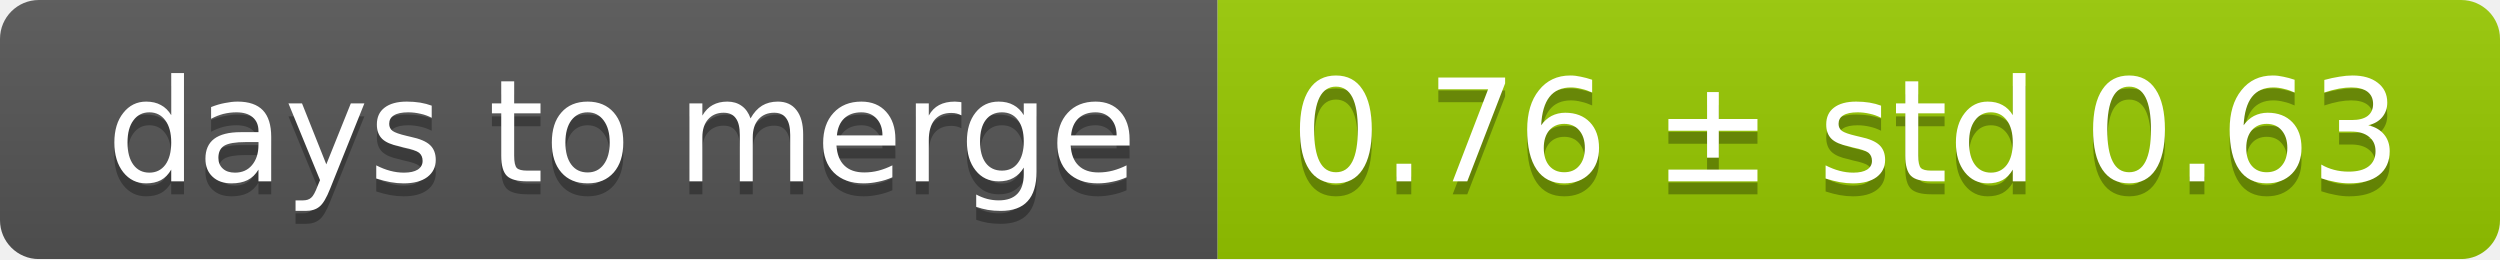
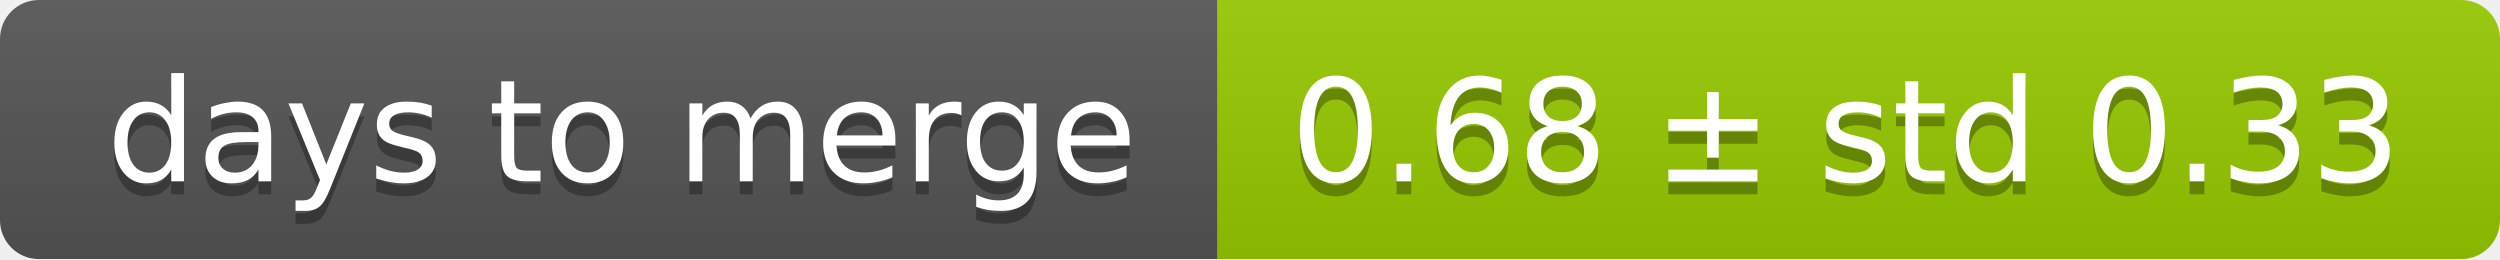
<svg xmlns="http://www.w3.org/2000/svg" width="193" height="20">
  <linearGradient id="smooth" x2="0" y2="100%">
    <stop offset="0" stop-color="#bbb" stop-opacity=".1" />
    <stop offset="1" stop-opacity=".1" />
  </linearGradient>
  <mask id="round">
    <rect width="193" height="20" rx="3" fill="#fff" />
  </mask>
  <g mask="url(#round)">
    <rect width="94" height="20" fill="#555" />
    <rect x="94" width="99" height="20" fill="#97ca00" />
    <rect width="193" height="20" fill="url(#smooth)" />
  </g>
  <g fill="#fff" text-anchor="middle" font-family="DejaVu Sans,Verdana,Geneva,sans-serif" font-size="11">
    <text x="48" y="15" fill="#010101" fill-opacity=".3">days to merge</text>
    <text x="48" y="14">days to merge</text>
-     <text x="142.5" y="15" fill="#010101" fill-opacity=".3">0.76 ± std 0.63</text>
-     <text x="142.5" y="14">0.76 ± std 0.63</text>
+     <text x="142.5" y="15" fill="#010101" fill-opacity=".3">0.68 ± std 0.33</text>
+     <text x="142.5" y="14">0.68 ± std 0.33</text>
  </g>
</svg>
